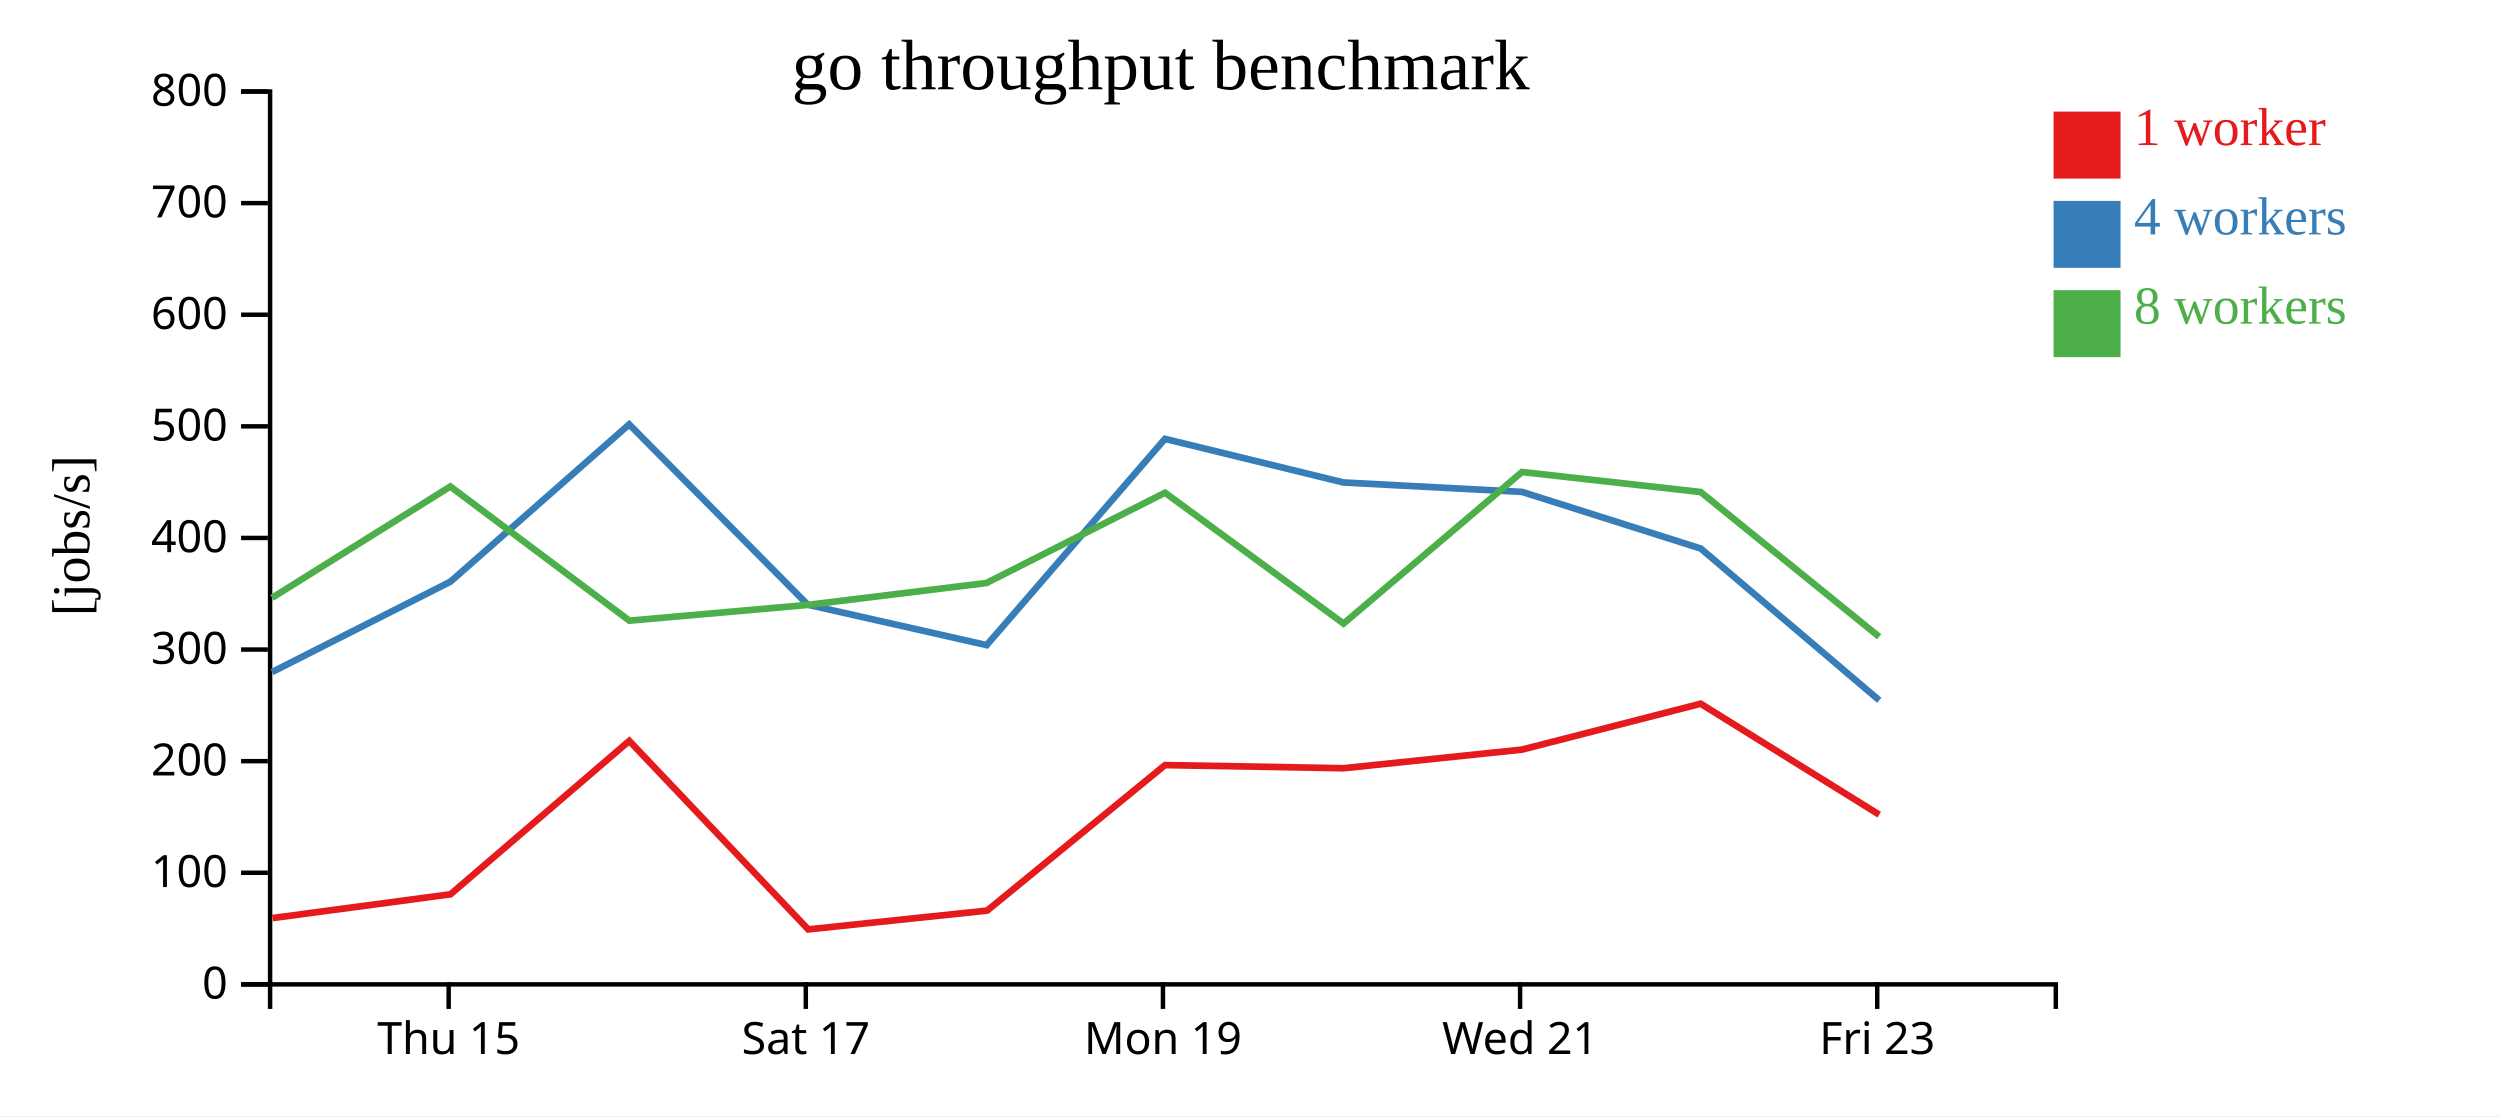
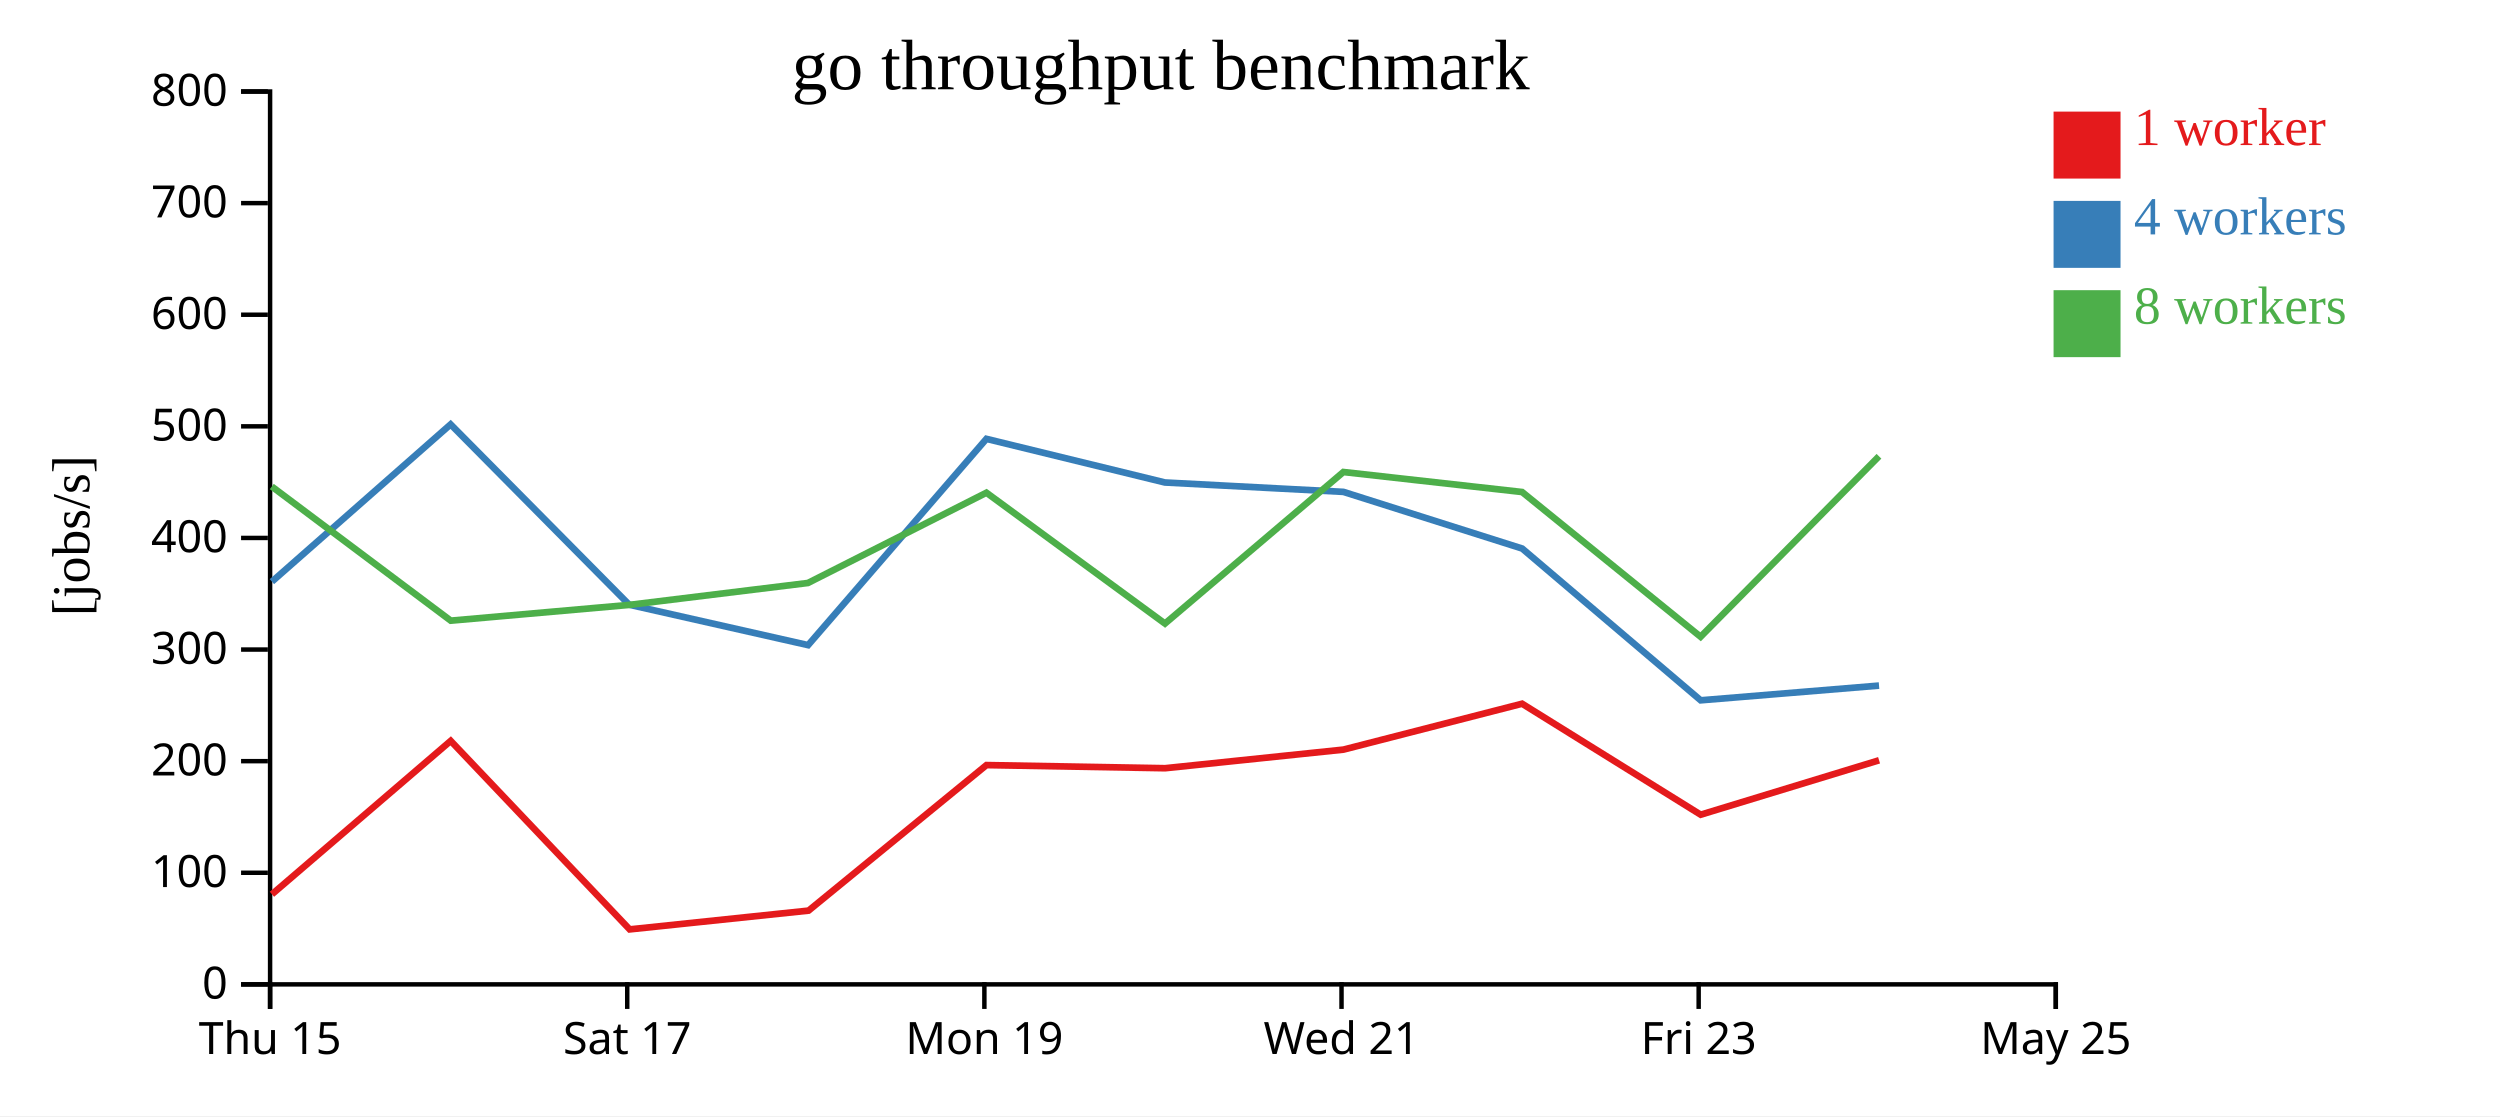
<svg xmlns="http://www.w3.org/2000/svg" width="560" height="250">
  <rect width="100%" height="100%" fill="white" />
  <g transform="translate(60,20)">
    <g transform="translate(0,200)" fill="none" font-size="10" font-family="sans-serif" text-anchor="middle">
      <path class="domain" stroke="currentColor" d="M0.5,6V0.5H400.5V6" />
-       <g class="tick" opacity="1" transform="translate(40.5,0)">
+       <g class="tick" opacity="1" transform="translate(0.5,0)">
        <line stroke="currentColor" y2="6" />
        <text fill="currentColor" y="9" dy="0.71em">Thu 15</text>
      </g>
-       <g class="tick" opacity="1" transform="translate(120.5,0)">
+       <g class="tick" opacity="1" transform="translate(80.5,0)">
        <line stroke="currentColor" y2="6" />
        <text fill="currentColor" y="9" dy="0.71em">Sat 17</text>
      </g>
-       <g class="tick" opacity="1" transform="translate(200.5,0)">
+       <g class="tick" opacity="1" transform="translate(160.5,0)">
        <line stroke="currentColor" y2="6" />
        <text fill="currentColor" y="9" dy="0.71em">Mon 19</text>
      </g>
-       <g class="tick" opacity="1" transform="translate(280.5,0)">
+       <g class="tick" opacity="1" transform="translate(240.5,0)">
        <line stroke="currentColor" y2="6" />
        <text fill="currentColor" y="9" dy="0.71em">Wed 21</text>
      </g>
-       <g class="tick" opacity="1" transform="translate(360.5,0)">
+       <g class="tick" opacity="1" transform="translate(320.5,0)">
        <line stroke="currentColor" y2="6" />
        <text fill="currentColor" y="9" dy="0.71em">Fri 23</text>
+       </g>
+       <g class="tick" opacity="1" transform="translate(400.5,0)">
+         <line stroke="currentColor" y2="6" />
+         <text fill="currentColor" y="9" dy="0.71em">May 25</text>
      </g>
    </g>
    <g fill="none" font-size="10" font-family="sans-serif" text-anchor="end">
      <path class="domain" stroke="currentColor" d="M-6,200.5H0.5V0.5H-6" />
      <g class="tick" opacity="1" transform="translate(0,200.5)">
        <line stroke="currentColor" x2="-6" />
        <text fill="currentColor" x="-9" dy="0.32em">0</text>
      </g>
      <g class="tick" opacity="1" transform="translate(0,175.5)">
        <line stroke="currentColor" x2="-6" />
        <text fill="currentColor" x="-9" dy="0.32em">100</text>
      </g>
      <g class="tick" opacity="1" transform="translate(0,150.5)">
        <line stroke="currentColor" x2="-6" />
        <text fill="currentColor" x="-9" dy="0.32em">200</text>
      </g>
      <g class="tick" opacity="1" transform="translate(0,125.5)">
        <line stroke="currentColor" x2="-6" />
        <text fill="currentColor" x="-9" dy="0.32em">300</text>
      </g>
      <g class="tick" opacity="1" transform="translate(0,100.5)">
        <line stroke="currentColor" x2="-6" />
        <text fill="currentColor" x="-9" dy="0.32em">400</text>
      </g>
      <g class="tick" opacity="1" transform="translate(0,75.5)">
        <line stroke="currentColor" x2="-6" />
        <text fill="currentColor" x="-9" dy="0.32em">500</text>
      </g>
      <g class="tick" opacity="1" transform="translate(0,50.5)">
        <line stroke="currentColor" x2="-6" />
        <text fill="currentColor" x="-9" dy="0.32em">600</text>
      </g>
      <g class="tick" opacity="1" transform="translate(0,25.5)">
        <line stroke="currentColor" x2="-6" />
        <text fill="currentColor" x="-9" dy="0.32em">700</text>
      </g>
      <g class="tick" opacity="1" transform="translate(0,0.5)">
        <line stroke="currentColor" x2="-6" />
        <text fill="currentColor" x="-9" dy="0.32em">800</text>
      </g>
    </g>
    <text text-anchor="middle" style="font-size: 12px" transform="rotate(-90)" y="-40" x="-100">[jobs/s]</text>
    <text text-anchor="middle" style="font-size: 16px" y="0" x="200">go throughput benchmark</text>
-     <path class="line" fill="none" stroke="#e41a1c" stroke-width="1.5" d="M1.036,185.644L40.912,180.319L80.956,145.958L121.042,188.182L161.119,183.976L200.966,151.381L240.988,152.08L280.941,147.911L320.947,137.633L360.95,162.491" />
-     <path class="line" fill="none" stroke="#377eb8" stroke-width="1.5" d="M0.943,130.539L40.905,110.287L80.937,75.062L120.936,115.455L161.012,124.509L200.954,78.306L240.935,88.076L280.922,90.182L320.969,102.875L360.952,136.869" />
-     <path class="line" fill="none" stroke="#4daf4a" stroke-width="1.5" d="M0.923,113.912L40.877,88.979L80.973,119.028L120.906,115.502L160.977,110.587L200.958,90.367L240.955,119.679L280.916,85.732L320.951,90.214L360.933,122.637" />
+     <path class="line" fill="none" stroke="#e41a1c" stroke-width="1.5" d="M0.912,180.319L40.956,145.958L81.042,188.182L121.119,183.976L160.966,151.381L200.988,152.08L240.941,147.911L280.947,137.633L320.95,162.491L360.912,150.303" />
+     <path class="line" fill="none" stroke="#377eb8" stroke-width="1.5" d="M0.905,110.287L40.937,75.062L80.936,115.455L121.012,124.509L160.954,78.306L200.935,88.076L240.922,90.182L280.969,102.875L320.952,136.869L360.903,133.572" />
+     <path class="line" fill="none" stroke="#4daf4a" stroke-width="1.5" d="M0.877,88.979L40.973,119.028L80.906,115.502L120.977,110.587L160.958,90.367L200.955,119.679L240.916,85.732L280.951,90.214L320.933,122.637L360.891,82.205" />
    <rect class="dot" x="400" y="5" width="15" height="15" style="fill: #e41a1c;" />
    <rect class="dot" x="400" y="25" width="15" height="15" style="fill: #377eb8;" />
    <rect class="dot" x="400" y="45" width="15" height="15" style="fill: #4daf4a;" />
    <text class="label" x="418" y="12.5" style="fill: #e41a1c; alignment-baseline: middle;" text-anchor="left">1 worker</text>
    <text class="label" x="418" y="32.5" style="fill: #377eb8; alignment-baseline: middle;" text-anchor="left">4 workers</text>
    <text class="label" x="418" y="52.5" style="fill: #4daf4a; alignment-baseline: middle;" text-anchor="left">8 workers</text>
  </g>
</svg>
